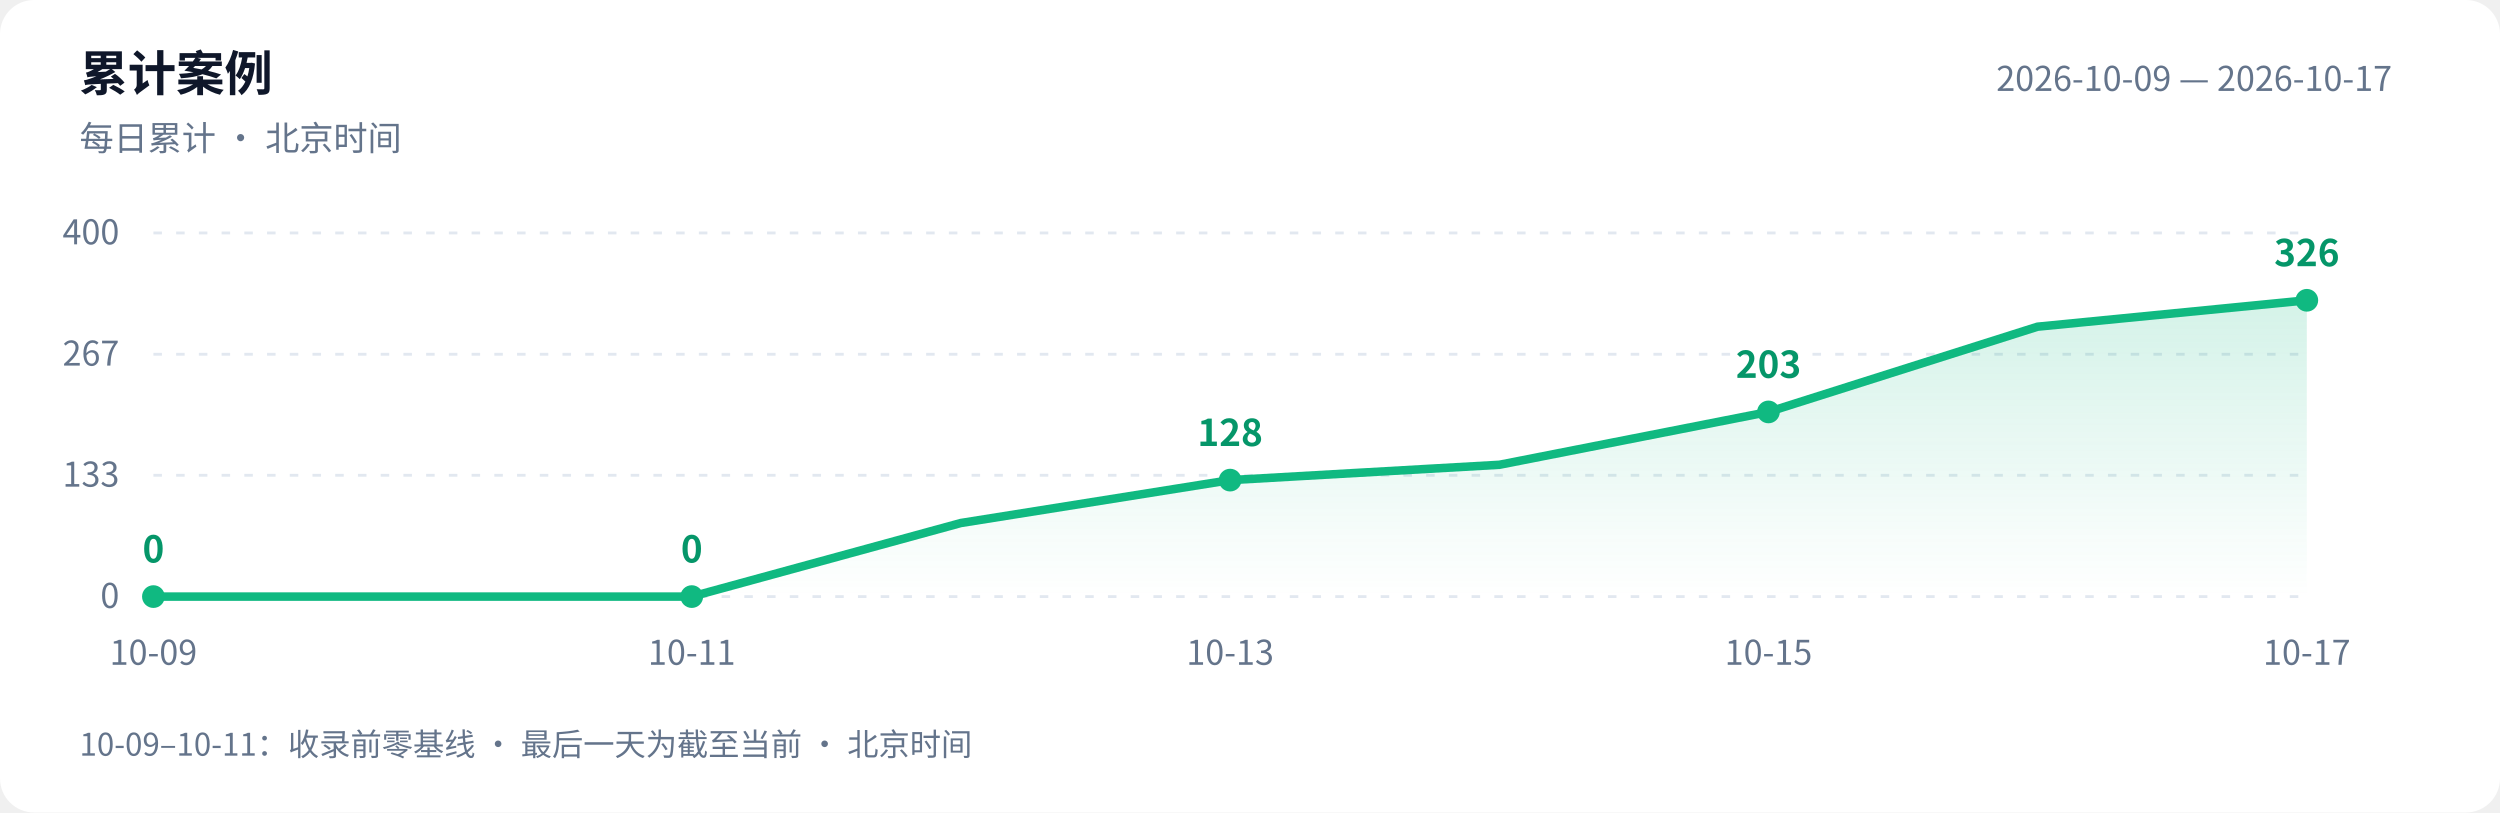
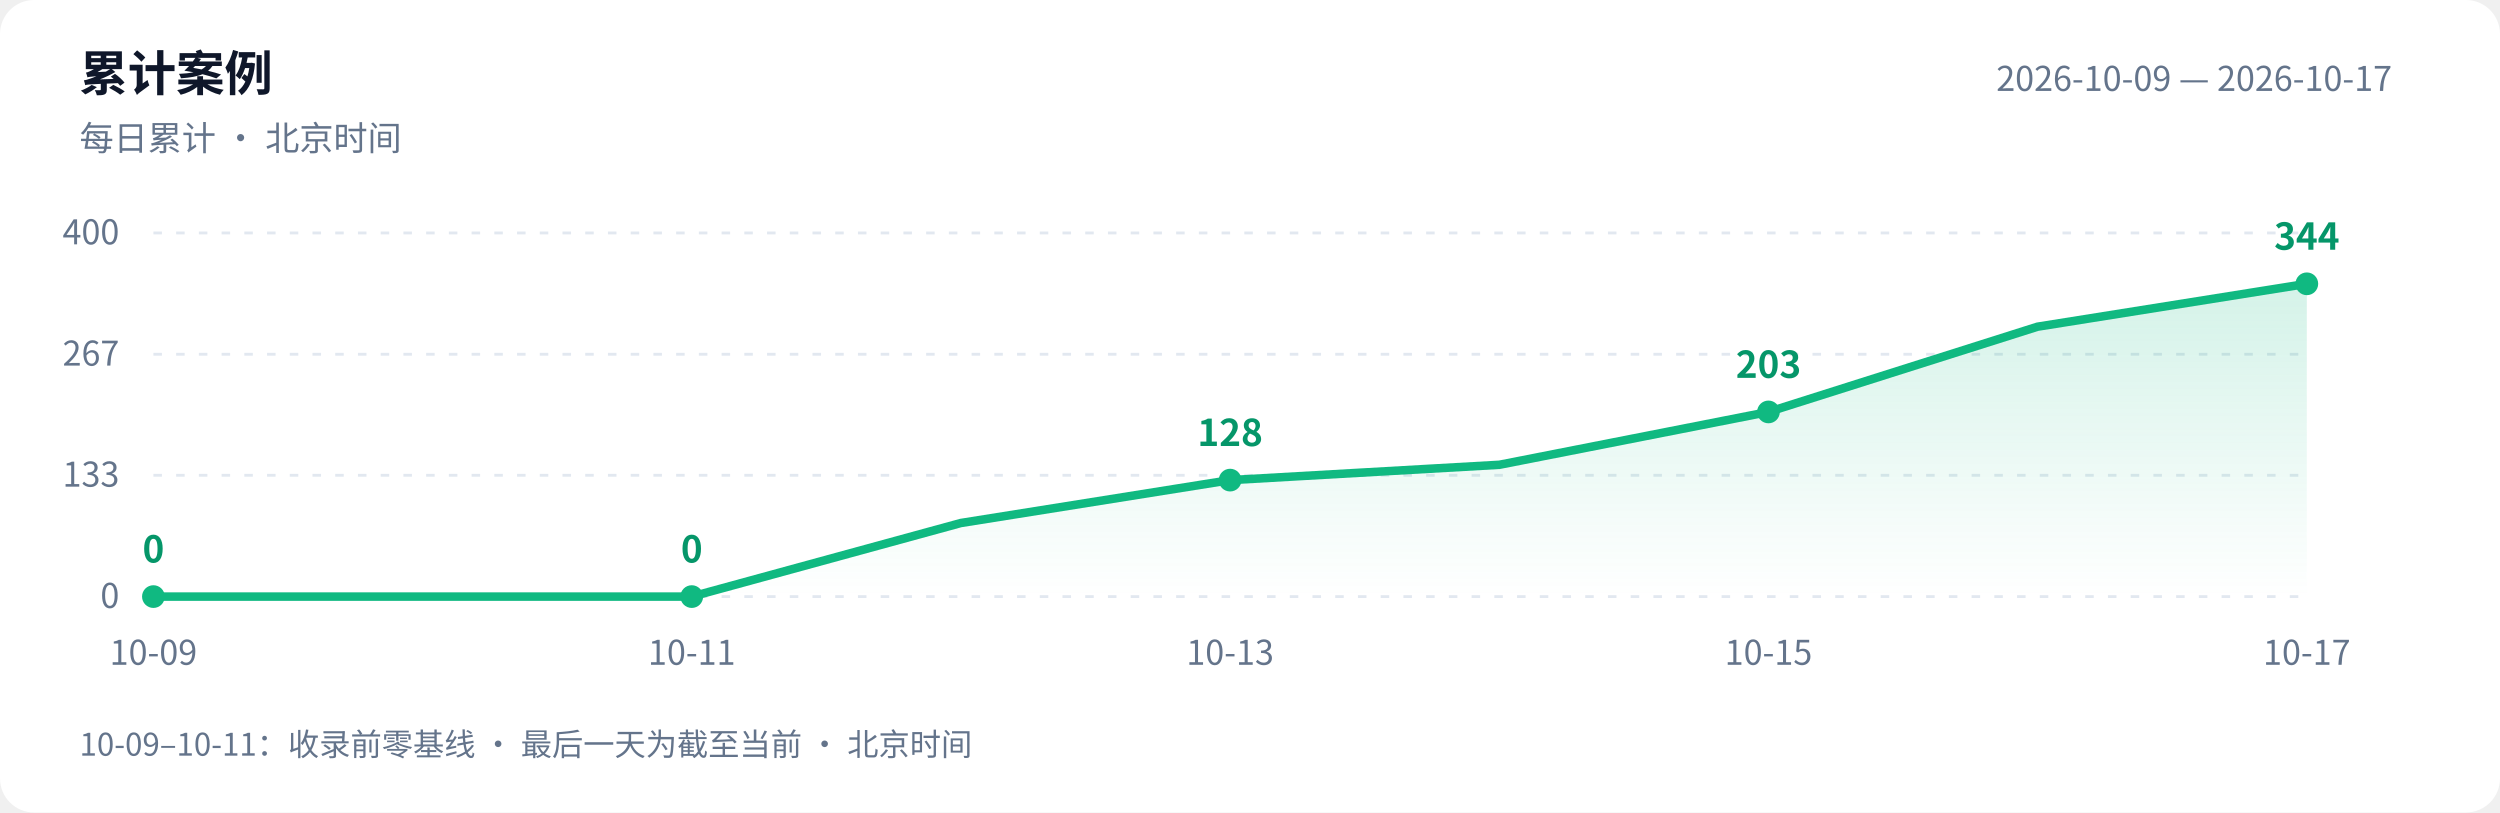
<svg xmlns="http://www.w3.org/2000/svg" width="880" height="286" viewBox="0 0 880 286" role="img" aria-labelledby="title desc">
  <defs>
    <linearGradient id="area" x1="0" y1="0" x2="0" y2="1">
      <stop offset="0" stop-color="#10b981" stop-opacity=".18" />
      <stop offset="1" stop-color="#10b981" stop-opacity="0" />
    </linearGradient>
  </defs>
  <style>text{font-family:-apple-system,BlinkMacSystemFont,"PingFang SC","Microsoft YaHei","WenQuanYi Zen Hei","Segoe UI","Noto Sans CJK SC",sans-serif;fill:#64748b;font-size:12px}.bg{fill:#fff}.heading{fill:#0f172a;font-size:17px;font-weight:600}.grid{stroke:#e2e8f0;stroke-dasharray:3 5}.value{fill:#059669;font-size:13px;font-weight:600}@media(prefers-color-scheme:dark){.bg{fill:#0d1117}text{fill:#8b949e}.heading{fill:#e6edf3}.grid{stroke:#30363d}.value{fill:#34d399}}</style>
  <rect class="bg" width="880" height="286" rx="12" />
  <text class="heading" x="28" y="32">累计案例</text>
  <text x="28" y="53">每日累计 · 北京时间</text>
  <text x="842" y="32" text-anchor="end">2026-10-09 — 2026-10-17</text>
  <path class="grid" d="M 54 210.0 H 812" />
  <text x="42" y="214.0" text-anchor="end">0</text>
  <path class="grid" d="M 54 167.3 H 812" />
  <text x="42" y="171.3" text-anchor="end">133</text>
  <path class="grid" d="M 54 124.7 H 812" />
  <text x="42" y="128.7" text-anchor="end">267</text>
  <path class="grid" d="M 54 82.0 H 812" />
  <text x="42" y="86.0" text-anchor="end">400</text>
-   <path d="M 54 210 L 54.0 210.0 L 148.8 210.0 L 243.5 210.0 L 338.2 184.1 L 433.0 169.0 L 527.8 163.6 L 622.5 145.0 L 717.2 115.0 L 812.0 105.7 L 812.0 210 Z" fill="url(#area)" />
-   <polyline points="54.0,210.0 148.8,210.0 243.5,210.0 338.2,184.1 433.0,169.0 527.8,163.6 622.5,145.0 717.2,115.0 812.0,105.7" fill="none" stroke="#10b981" stroke-width="3" stroke-linejoin="round" stroke-linecap="round" />
+   <path d="M 54 210 L 54.0 210.0 L 148.8 210.0 L 243.5 210.0 L 338.2 184.1 L 433.0 169.0 L 527.8 163.6 L 622.5 145.0 L 717.2 115.0 L 812.0 99.9 L 812.0 210 Z" fill="url(#area)" />
+   <polyline points="54.0,210.0 148.8,210.0 243.5,210.0 338.2,184.1 433.0,169.0 527.8,163.6 622.5,145.0 717.2,115.0 812.0,99.9" fill="none" stroke="#10b981" stroke-width="3" stroke-linejoin="round" stroke-linecap="round" />
  <circle cx="54.0" cy="210.0" r="4" fill="#10b981" />
  <text class="value" x="54.0" y="198.0" text-anchor="middle">0</text>
  <text x="54.0" y="234" text-anchor="middle">10-09</text>
  <circle cx="243.5" cy="210.0" r="4" fill="#10b981" />
  <text class="value" x="243.5" y="198.0" text-anchor="middle">0</text>
  <text x="243.5" y="234" text-anchor="middle">10-11</text>
  <circle cx="433.0" cy="169.0" r="4" fill="#10b981" />
  <text class="value" x="433.0" y="157.0" text-anchor="middle">128</text>
  <text x="433.0" y="234" text-anchor="middle">10-13</text>
  <circle cx="622.5" cy="145.0" r="4" fill="#10b981" />
  <text class="value" x="622.5" y="133.0" text-anchor="middle">203</text>
  <text x="622.5" y="234" text-anchor="middle">10-15</text>
-   <circle cx="812.0" cy="105.7" r="4" fill="#10b981" />
-   <text class="value" x="812.0" y="93.7" text-anchor="middle">326</text>
+   <circle cx="812.0" cy="99.9" r="4" fill="#10b981" />
+   <text class="value" x="812.0" y="87.9" text-anchor="middle">344</text>
  <text x="812.0" y="234" text-anchor="middle">10-17</text>
  <text x="28" y="266" style="font-size:11px">10-09–10-11：收录前零基线 · 最后一天为截至当前 · 北京时间</text>
</svg>
